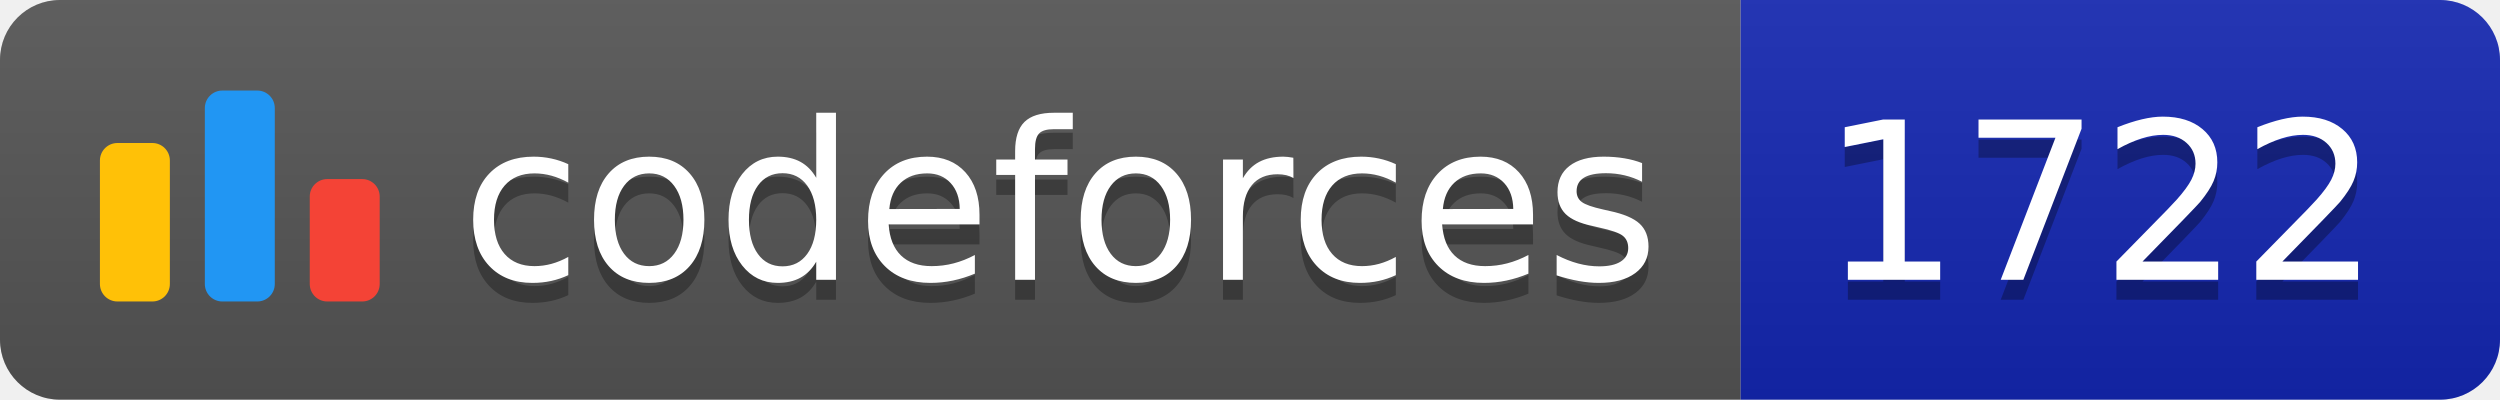
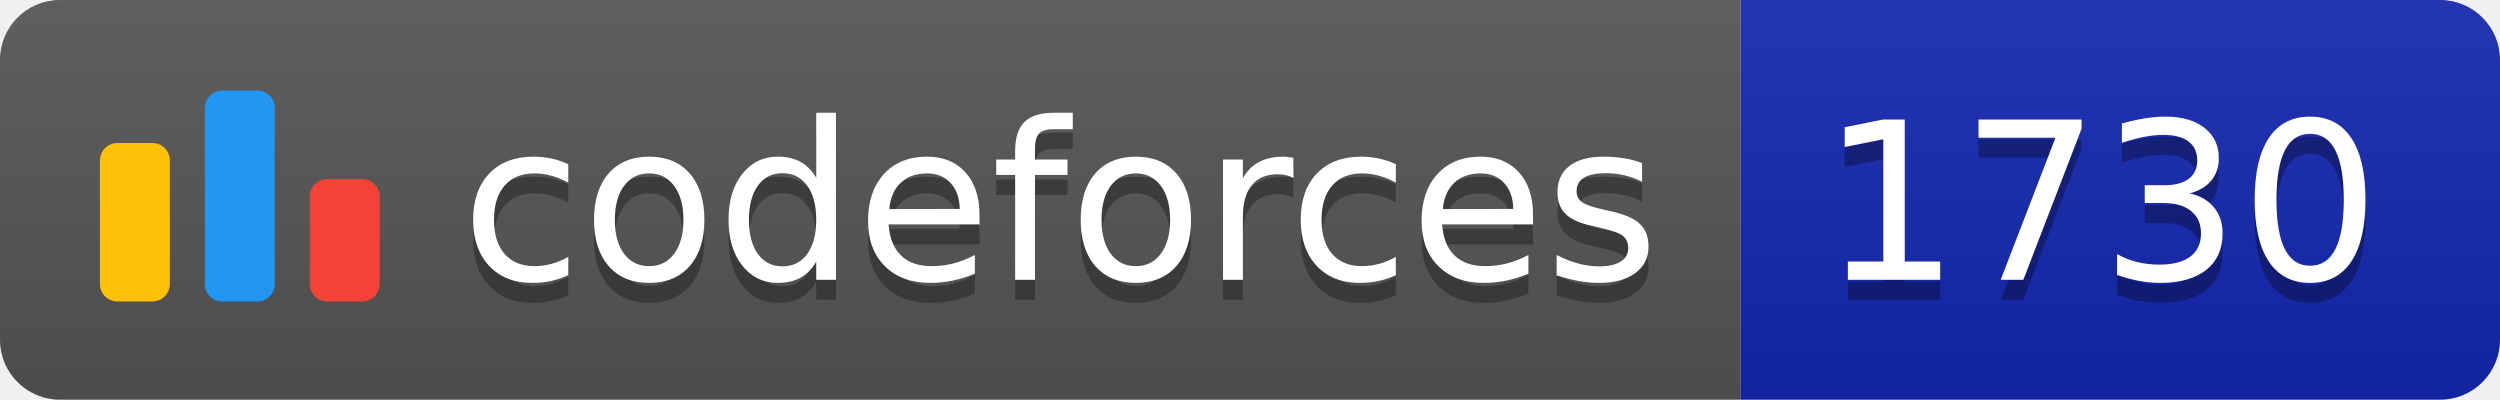
<svg xmlns="http://www.w3.org/2000/svg" width="125.1" height="20">
  <linearGradient id="smooth" x2="0" y2="100%">
    <stop offset="0" stop-color="#bbb" stop-opacity=".1" />
    <stop offset="1" stop-opacity=".1" />
  </linearGradient>
  <clipPath id="round">
    <rect width="125.1" height="20" rx="3" fill="#fff" />
  </clipPath>
  <g clip-path="url(#round)">
    <rect width="87.1" height="20" fill="#555" />
    <rect x="87.1" width="38.0" height="20" fill="#1427B2" />
    <rect width="125.1" height="20" fill="url(#smooth)" />
  </g>
  <g fill="#fff" text-anchor="middle" font-family="DejaVu Sans,Verdana,Geneva,sans-serif" font-size="110">
    <svg x="5" y="3" class="logo" width="14" height="14" viewBox="0 0 32 25" fill="none">
      <rect y="6" width="8" height="18.125" rx="2" fill="#FFC107" />
      <rect x="24" y="10.125" width="8" height="14" rx="2" fill="#F44336" />
      <rect x="12" width="8" height="24.125" rx="2" fill="#2196F3" />
    </svg>
    <text x="530.5" y="150" fill="#010101" fill-opacity=".3" transform="scale(0.1)" textLength="601.0" lengthAdjust="spacing">codeforces
        </text>
    <text x="530.5" y="140" transform="scale(0.1)" textLength="601.0" lengthAdjust="spacing">codeforces</text>
-     <text x="1051.0" y="150" fill="#010101" fill-opacity=".3" transform="scale(0.1)" textLength="280.0" lengthAdjust="spacing">1722
+     <text x="1051.0" y="150" fill="#010101" fill-opacity=".3" transform="scale(0.1)" textLength="280.0" lengthAdjust="spacing">1730
        </text>
-     <text x="1051.0" y="140" transform="scale(0.1)" textLength="280.0" lengthAdjust="spacing">1722</text>
+     <text x="1051.0" y="140" transform="scale(0.1)" textLength="280.0" lengthAdjust="spacing">1730</text>
  </g>
</svg>
